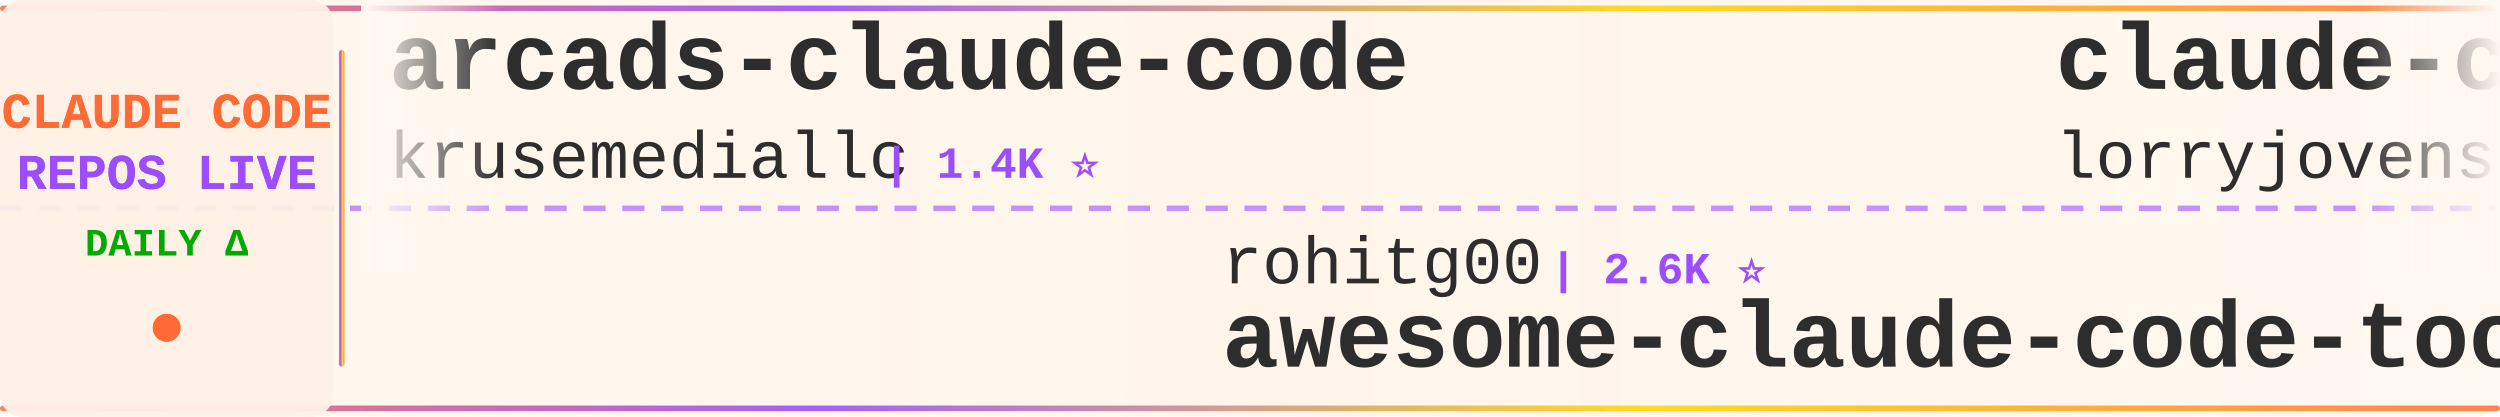
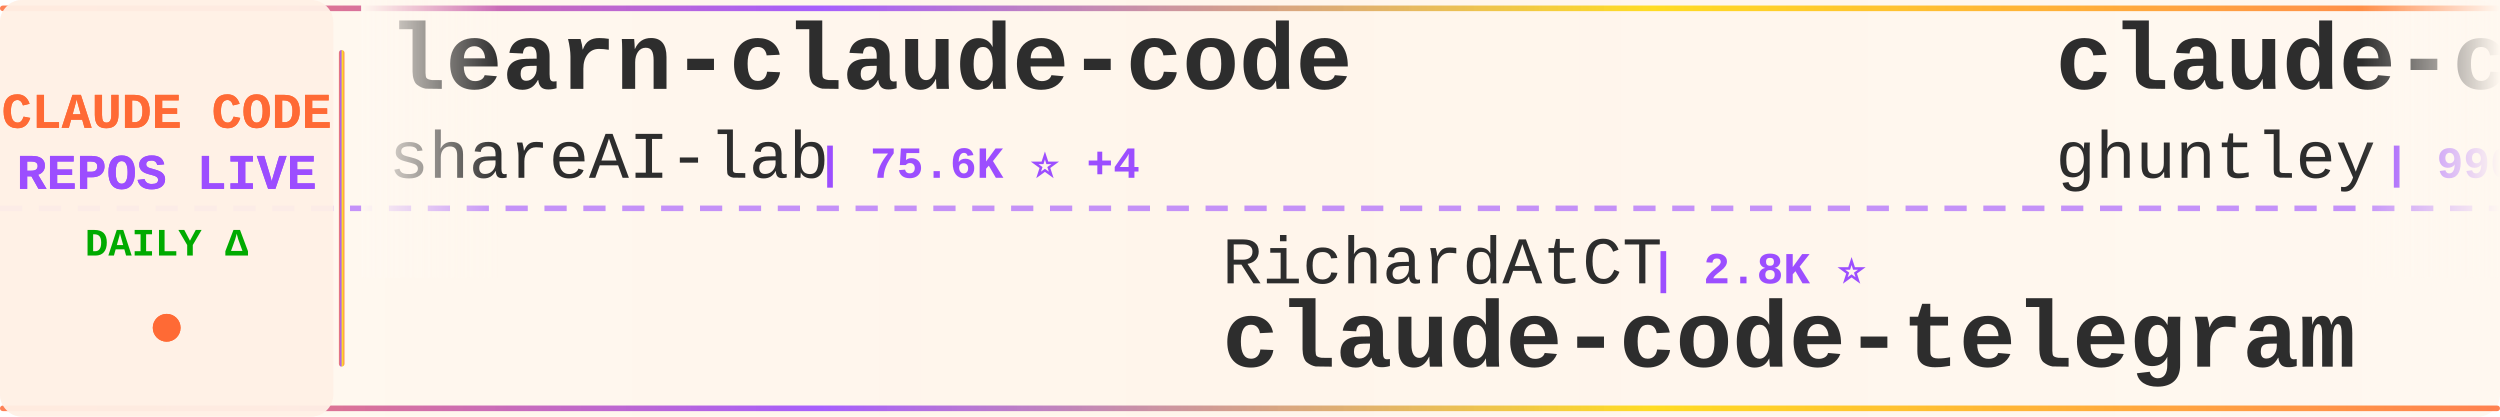
<svg xmlns="http://www.w3.org/2000/svg" width="900" height="150">
  <defs>
    <linearGradient id="tickerBg" x1="0%" y1="0%" x2="100%" y2="0%">
      <stop offset="0%" style="stop-color:#fff8f0;stop-opacity:0.98" />
      <stop offset="50%" style="stop-color:#fff5eb;stop-opacity:1" />
      <stop offset="100%" style="stop-color:#fff8f0;stop-opacity:0.98" />
    </linearGradient>
    <linearGradient id="borderGrad" x1="0%" y1="0%" x2="100%" y2="0%">
      <stop offset="0%" style="stop-color:#FF6B35;stop-opacity:0.85">
        <animate attributeName="stop-opacity" values="0.85;1;0.85" dur="2s" repeatCount="indefinite" />
      </stop>
      <stop offset="33%" style="stop-color:#9C4EFF;stop-opacity:0.9">
        <animate attributeName="stop-opacity" values="0.9;1;0.9" dur="2.2s" repeatCount="indefinite" />
      </stop>
      <stop offset="66%" style="stop-color:#FFD700;stop-opacity:0.85">
        <animate attributeName="stop-opacity" values="0.85;1;0.85" dur="1.8s" repeatCount="indefinite" />
      </stop>
      <stop offset="100%" style="stop-color:#FF6B35;stop-opacity:0.85">
        <animate attributeName="stop-opacity" values="0.85;1;0.85" dur="2s" repeatCount="indefinite" />
      </stop>
    </linearGradient>
    <filter id="textGlow">
      <feGaussianBlur stdDeviation="0.15" result="coloredBlur" />
      <feMerge>
        <feMergeNode in="coloredBlur" />
        <feMergeNode in="SourceGraphic" />
      </feMerge>
    </filter>
    <filter id="metricGlow">
      <feGaussianBlur stdDeviation="0.2" result="coloredBlur" />
      <feMerge>
        <feMergeNode in="coloredBlur" />
        <feMergeNode in="SourceGraphic" />
      </feMerge>
    </filter>
    <linearGradient id="leftFade" x1="0%" y1="0%" x2="100%" y2="0%">
      <stop offset="0%" style="stop-color:#fff8f0;stop-opacity:1" />
      <stop offset="100%" style="stop-color:#fff8f0;stop-opacity:0" />
    </linearGradient>
    <linearGradient id="rightFade" x1="0%" y1="0%" x2="100%" y2="0%">
      <stop offset="0%" style="stop-color:#fff8f0;stop-opacity:0" />
      <stop offset="100%" style="stop-color:#fff8f0;stop-opacity:1" />
    </linearGradient>
  </defs>
  <rect width="900" height="150" fill="url(#tickerBg)" rx="8" />
  <rect x="0" y="2" width="900" height="2" fill="url(#borderGrad)" rx="1" />
  <rect x="0" y="146" width="900" height="2" fill="url(#borderGrad)" rx="1" />
  <line x1="0" y1="75" x2="900" y2="75" stroke="#9C4EFF" stroke-width="2" stroke-dasharray="8 6" opacity="0.6" />
  <rect x="0" y="0" width="120" height="150" fill="#fff0e6" opacity="0.95" rx="8" />
  <text x="60" y="46" font-family="'Courier New', monospace" font-size="18" font-weight="bold" fill="#FF6B35" text-anchor="middle" filter="url(#textGlow)">
    CLAUDE CODE
  </text>
  <text x="60" y="68" font-family="'Courier New', monospace" font-size="18" font-weight="bold" fill="#9C4EFF" text-anchor="middle" filter="url(#textGlow)">
    REPOS LIVE
  </text>
  <text x="60" y="92" font-family="'Courier New', monospace" font-size="14" font-weight="bold" fill="#00aa00" text-anchor="middle">
    DAILY Δ
  </text>
  <circle cx="60" cy="118" r="5" fill="#FF6B35" filter="url(#metricGlow)">
    <animate attributeName="r" values="4;6;4" dur="1.5s" repeatCount="indefinite" />
    <animate attributeName="opacity" values="0.6;1;0.6" dur="1.5s" repeatCount="indefinite" />
  </circle>
  <rect x="122" y="18" width="2" height="114" fill="url(#borderGrad)" rx="1" />
  <clipPath id="tickerClip">
    <rect x="130" y="0" width="770" height="150" />
  </clipPath>
  <g clip-path="url(#tickerClip)">
    <g id="tickerItems">
      <animateTransform attributeName="transform" attributeType="XML" type="translate" from="0 0" to="-3000 0" dur="54s" repeatCount="indefinite" />
      <g transform="translate(0, 0)">
-         <text x="140" y="32" font-family="'Courier New', monospace" font-size="34" font-weight="bold" fill="#2d2d2d">arcads-claude-code</text>
-         <text x="140" y="64" font-family="'Courier New', monospace" font-size="24" font-weight="normal" fill="#2d2d2d" opacity="1.0">krusemediallc</text>
-         <text x="318" y="64" font-family="'Courier New', monospace" font-size="16" font-weight="bold" fill="#9C4EFF"> | 1.4K ⭐</text>
+         <text x="140" y="32" font-family="'Courier New', monospace" font-size="34" font-weight="bold" fill="#2d2d2d">learn-claude-code</text>
+         <text x="140" y="64" font-family="'Courier New', monospace" font-size="24" font-weight="normal" fill="#2d2d2d" opacity="1.0">shareAI-lab</text>
+         <text x="294" y="64" font-family="'Courier New', monospace" font-size="16" font-weight="bold" fill="#9C4EFF"> | 75.6K ⭐ +4</text>
      </g>
      <g transform="translate(300, 0)">
-         <text x="140" y="102" font-family="'Courier New', monospace" font-size="24" font-weight="normal" fill="#2d2d2d" opacity="1.0">rohitg00</text>
-         <text x="258" y="102" font-family="'Courier New', monospace" font-size="16" font-weight="bold" fill="#9C4EFF"> | 2.6K ⭐</text>
-         <text x="140" y="132" font-family="'Courier New', monospace" font-size="34" font-weight="bold" fill="#2d2d2d">awesome-claude-code-tool...</text>
+         <text x="140" y="102" font-family="'Courier New', monospace" font-size="24" font-weight="normal" fill="#2d2d2d" opacity="1.0">RichardAtCT</text>
+         <text x="294" y="102" font-family="'Courier New', monospace" font-size="16" font-weight="bold" fill="#9C4EFF"> | 2.8K ⭐</text>
+         <text x="140" y="132" font-family="'Courier New', monospace" font-size="34" font-weight="bold" fill="#2d2d2d">claude-code-telegram</text>
      </g>
      <g transform="translate(600, 0)">
-         <text x="140" y="32" font-family="'Courier New', monospace" font-size="34" font-weight="bold" fill="#2d2d2d">claude-code-rust</text>
-         <text x="140" y="64" font-family="'Courier New', monospace" font-size="24" font-weight="normal" fill="#2d2d2d" opacity="1.0">lorryjovens-hub</text>
-         <text x="342" y="64" font-family="'Courier New', monospace" font-size="16" font-weight="bold" fill="#9C4EFF"> | 1.7K ⭐</text>
+         <text x="140" y="32" font-family="'Courier New', monospace" font-size="34" font-weight="bold" fill="#2d2d2d">claude-code-source-code-...</text>
+         <text x="140" y="64" font-family="'Courier New', monospace" font-size="24" font-weight="normal" fill="#2d2d2d" opacity="1.0">ghuntley</text>
+         <text x="258" y="64" font-family="'Courier New', monospace" font-size="16" font-weight="bold" fill="#9C4EFF"> | 990 ⭐</text>
      </g>
      <g transform="translate(900, 0)">
-         <text x="140" y="102" font-family="'Courier New', monospace" font-size="24" font-weight="normal" fill="#2d2d2d" opacity="1.0">asgeirtj</text>
-         <text x="258" y="102" font-family="'Courier New', monospace" font-size="16" font-weight="bold" fill="#9C4EFF"> | 63.8K ⭐ +7</text>
-         <text x="140" y="132" font-family="'Courier New', monospace" font-size="34" font-weight="bold" fill="#2d2d2d">system_prompts_leaks</text>
+         <text x="140" y="102" font-family="'Courier New', monospace" font-size="24" font-weight="normal" fill="#2d2d2d" opacity="1.0">KPR111</text>
+         <text x="234" y="102" font-family="'Courier New', monospace" font-size="16" font-weight="bold" fill="#9C4EFF"> | 18 ⭐</text>
+         <text x="140" y="132" font-family="'Courier New', monospace" font-size="34" font-weight="bold" fill="#2d2d2d">Claude-Code</text>
      </g>
      <g transform="translate(1200, 0)">
-         <text x="140" y="32" font-family="'Courier New', monospace" font-size="34" font-weight="bold" fill="#2d2d2d">claude-code-cheat-sheet</text>
-         <text x="140" y="64" font-family="'Courier New', monospace" font-size="24" font-weight="normal" fill="#2d2d2d" opacity="1.0">Njengah</text>
-         <text x="246" y="64" font-family="'Courier New', monospace" font-size="16" font-weight="bold" fill="#9C4EFF"> | 1.9K ⭐</text>
+         <text x="140" y="32" font-family="'Courier New', monospace" font-size="34" font-weight="bold" fill="#2d2d2d">Claude-Code-Game-Studios</text>
+         <text x="140" y="64" font-family="'Courier New', monospace" font-size="24" font-weight="normal" fill="#2d2d2d" opacity="1.0">Donchitos</text>
+         <text x="270" y="64" font-family="'Courier New', monospace" font-size="16" font-weight="bold" fill="#9C4EFF"> | 24.7K ⭐ +3</text>
      </g>
      <g transform="translate(1500, 0)">
-         <text x="140" y="102" font-family="'Courier New', monospace" font-size="24" font-weight="normal" fill="#2d2d2d" opacity="1.0">Windy3f3f3f3f</text>
-         <text x="318" y="102" font-family="'Courier New', monospace" font-size="16" font-weight="bold" fill="#9C4EFF"> | 2.6K ⭐</text>
-         <text x="140" y="132" font-family="'Courier New', monospace" font-size="34" font-weight="bold" fill="#2d2d2d">claude-code-from-scratch</text>
+         <text x="140" y="102" font-family="'Courier New', monospace" font-size="24" font-weight="normal" fill="#2d2d2d" opacity="1.0">ccplugins</text>
+         <text x="270" y="102" font-family="'Courier New', monospace" font-size="16" font-weight="bold" fill="#9C4EFF"> | 926 ⭐</text>
+         <text x="140" y="132" font-family="'Courier New', monospace" font-size="34" font-weight="bold" fill="#2d2d2d">awesome-claude-code-plug...</text>
      </g>
      <g transform="translate(1800, 0)">
-         <text x="140" y="32" font-family="'Courier New', monospace" font-size="34" font-weight="bold" fill="#2d2d2d">ralph-claude-code</text>
-         <text x="140" y="64" font-family="'Courier New', monospace" font-size="24" font-weight="normal" fill="#2d2d2d" opacity="1.0">frankbria</text>
-         <text x="270" y="64" font-family="'Courier New', monospace" font-size="16" font-weight="bold" fill="#9C4EFF"> | 9.6K ⭐</text>
+         <text x="140" y="32" font-family="'Courier New', monospace" font-size="34" font-weight="bold" fill="#2d2d2d">claude-code-guide</text>
+         <text x="140" y="64" font-family="'Courier New', monospace" font-size="24" font-weight="normal" fill="#2d2d2d" opacity="1.0">zebbern</text>
+         <text x="246" y="64" font-family="'Courier New', monospace" font-size="16" font-weight="bold" fill="#9C4EFF"> | 4.6K ⭐</text>
      </g>
      <g transform="translate(2100, 0)">
-         <text x="140" y="102" font-family="'Courier New', monospace" font-size="24" font-weight="normal" fill="#2d2d2d" opacity="1.0">ghuntley</text>
-         <text x="258" y="102" font-family="'Courier New', monospace" font-size="16" font-weight="bold" fill="#9C4EFF"> | 990 ⭐</text>
-         <text x="140" y="132" font-family="'Courier New', monospace" font-size="34" font-weight="bold" fill="#2d2d2d">claude-code-source-code-...</text>
+         <text x="140" y="102" font-family="'Courier New', monospace" font-size="24" font-weight="normal" fill="#2d2d2d" opacity="1.0">anthropics</text>
+         <text x="282" y="102" font-family="'Courier New', monospace" font-size="16" font-weight="bold" fill="#9C4EFF"> | 6.1K ⭐ -1</text>
+         <text x="140" y="132" font-family="'Courier New', monospace" font-size="34" font-weight="bold" fill="#2d2d2d">claude-code-security-rev...</text>
      </g>
      <g transform="translate(2400, 0)">
-         <text x="140" y="32" font-family="'Courier New', monospace" font-size="34" font-weight="bold" fill="#2d2d2d">Claude-Code</text>
-         <text x="140" y="64" font-family="'Courier New', monospace" font-size="24" font-weight="normal" fill="#2d2d2d" opacity="1.0">OrcaWhisper</text>
-         <text x="294" y="64" font-family="'Courier New', monospace" font-size="16" font-weight="bold" fill="#9C4EFF"> | 91 ⭐</text>
+         <text x="140" y="32" font-family="'Courier New', monospace" font-size="34" font-weight="bold" fill="#2d2d2d">claude-code-prompts</text>
+         <text x="140" y="64" font-family="'Courier New', monospace" font-size="24" font-weight="normal" fill="#2d2d2d" opacity="1.0">repowise-dev</text>
+         <text x="306" y="64" font-family="'Courier New', monospace" font-size="16" font-weight="bold" fill="#9C4EFF"> | 1.2K ⭐</text>
      </g>
      <g transform="translate(2700, 0)">
-         <text x="140" y="102" font-family="'Courier New', monospace" font-size="24" font-weight="normal" fill="#2d2d2d" opacity="1.0">ChinaSiro</text>
-         <text x="270" y="102" font-family="'Courier New', monospace" font-size="16" font-weight="bold" fill="#9C4EFF"> | 9.6K ⭐</text>
-         <text x="140" y="132" font-family="'Courier New', monospace" font-size="34" font-weight="bold" fill="#2d2d2d">claude-code-sourcemap</text>
+         <text x="140" y="102" font-family="'Courier New', monospace" font-size="24" font-weight="normal" fill="#2d2d2d" opacity="1.0">oboard</text>
+         <text x="234" y="102" font-family="'Courier New', monospace" font-size="16" font-weight="bold" fill="#9C4EFF"> | 3.3K ⭐ +1</text>
+         <text x="140" y="132" font-family="'Courier New', monospace" font-size="34" font-weight="bold" fill="#2d2d2d">claude-code-rev</text>
      </g>
      <g transform="translate(3000, 0)">
-         <text x="140" y="32" font-family="'Courier New', monospace" font-size="34" font-weight="bold" fill="#2d2d2d">arcads-claude-code</text>
-         <text x="140" y="64" font-family="'Courier New', monospace" font-size="24" font-weight="normal" fill="#2d2d2d" opacity="1.0">krusemediallc</text>
-         <text x="318" y="64" font-family="'Courier New', monospace" font-size="16" font-weight="bold" fill="#9C4EFF"> | 1.4K ⭐</text>
+         <text x="140" y="32" font-family="'Courier New', monospace" font-size="34" font-weight="bold" fill="#2d2d2d">learn-claude-code</text>
+         <text x="140" y="64" font-family="'Courier New', monospace" font-size="24" font-weight="normal" fill="#2d2d2d" opacity="1.0">shareAI-lab</text>
+         <text x="294" y="64" font-family="'Courier New', monospace" font-size="16" font-weight="bold" fill="#9C4EFF"> | 75.6K ⭐ +4</text>
      </g>
      <g transform="translate(3300, 0)">
-         <text x="140" y="102" font-family="'Courier New', monospace" font-size="24" font-weight="normal" fill="#2d2d2d" opacity="1.0">rohitg00</text>
-         <text x="258" y="102" font-family="'Courier New', monospace" font-size="16" font-weight="bold" fill="#9C4EFF"> | 2.6K ⭐</text>
-         <text x="140" y="132" font-family="'Courier New', monospace" font-size="34" font-weight="bold" fill="#2d2d2d">awesome-claude-code-tool...</text>
+         <text x="140" y="102" font-family="'Courier New', monospace" font-size="24" font-weight="normal" fill="#2d2d2d" opacity="1.0">RichardAtCT</text>
+         <text x="294" y="102" font-family="'Courier New', monospace" font-size="16" font-weight="bold" fill="#9C4EFF"> | 2.8K ⭐</text>
+         <text x="140" y="132" font-family="'Courier New', monospace" font-size="34" font-weight="bold" fill="#2d2d2d">claude-code-telegram</text>
      </g>
      <g transform="translate(3600, 0)">
-         <text x="140" y="32" font-family="'Courier New', monospace" font-size="34" font-weight="bold" fill="#2d2d2d">claude-code-rust</text>
-         <text x="140" y="64" font-family="'Courier New', monospace" font-size="24" font-weight="normal" fill="#2d2d2d" opacity="1.0">lorryjovens-hub</text>
-         <text x="342" y="64" font-family="'Courier New', monospace" font-size="16" font-weight="bold" fill="#9C4EFF"> | 1.7K ⭐</text>
+         <text x="140" y="32" font-family="'Courier New', monospace" font-size="34" font-weight="bold" fill="#2d2d2d">claude-code-source-code-...</text>
+         <text x="140" y="64" font-family="'Courier New', monospace" font-size="24" font-weight="normal" fill="#2d2d2d" opacity="1.0">ghuntley</text>
+         <text x="258" y="64" font-family="'Courier New', monospace" font-size="16" font-weight="bold" fill="#9C4EFF"> | 990 ⭐</text>
      </g>
      <g transform="translate(3900, 0)">
-         <text x="140" y="102" font-family="'Courier New', monospace" font-size="24" font-weight="normal" fill="#2d2d2d" opacity="1.0">asgeirtj</text>
-         <text x="258" y="102" font-family="'Courier New', monospace" font-size="16" font-weight="bold" fill="#9C4EFF"> | 63.8K ⭐ +7</text>
-         <text x="140" y="132" font-family="'Courier New', monospace" font-size="34" font-weight="bold" fill="#2d2d2d">system_prompts_leaks</text>
+         <text x="140" y="102" font-family="'Courier New', monospace" font-size="24" font-weight="normal" fill="#2d2d2d" opacity="1.0">KPR111</text>
+         <text x="234" y="102" font-family="'Courier New', monospace" font-size="16" font-weight="bold" fill="#9C4EFF"> | 18 ⭐</text>
+         <text x="140" y="132" font-family="'Courier New', monospace" font-size="34" font-weight="bold" fill="#2d2d2d">Claude-Code</text>
      </g>
    </g>
  </g>
  <rect x="130" y="0" width="50" height="100" fill="url(#leftFade)" />
  <rect x="850" y="0" width="50" height="100" fill="url(#rightFade)" />
</svg>
